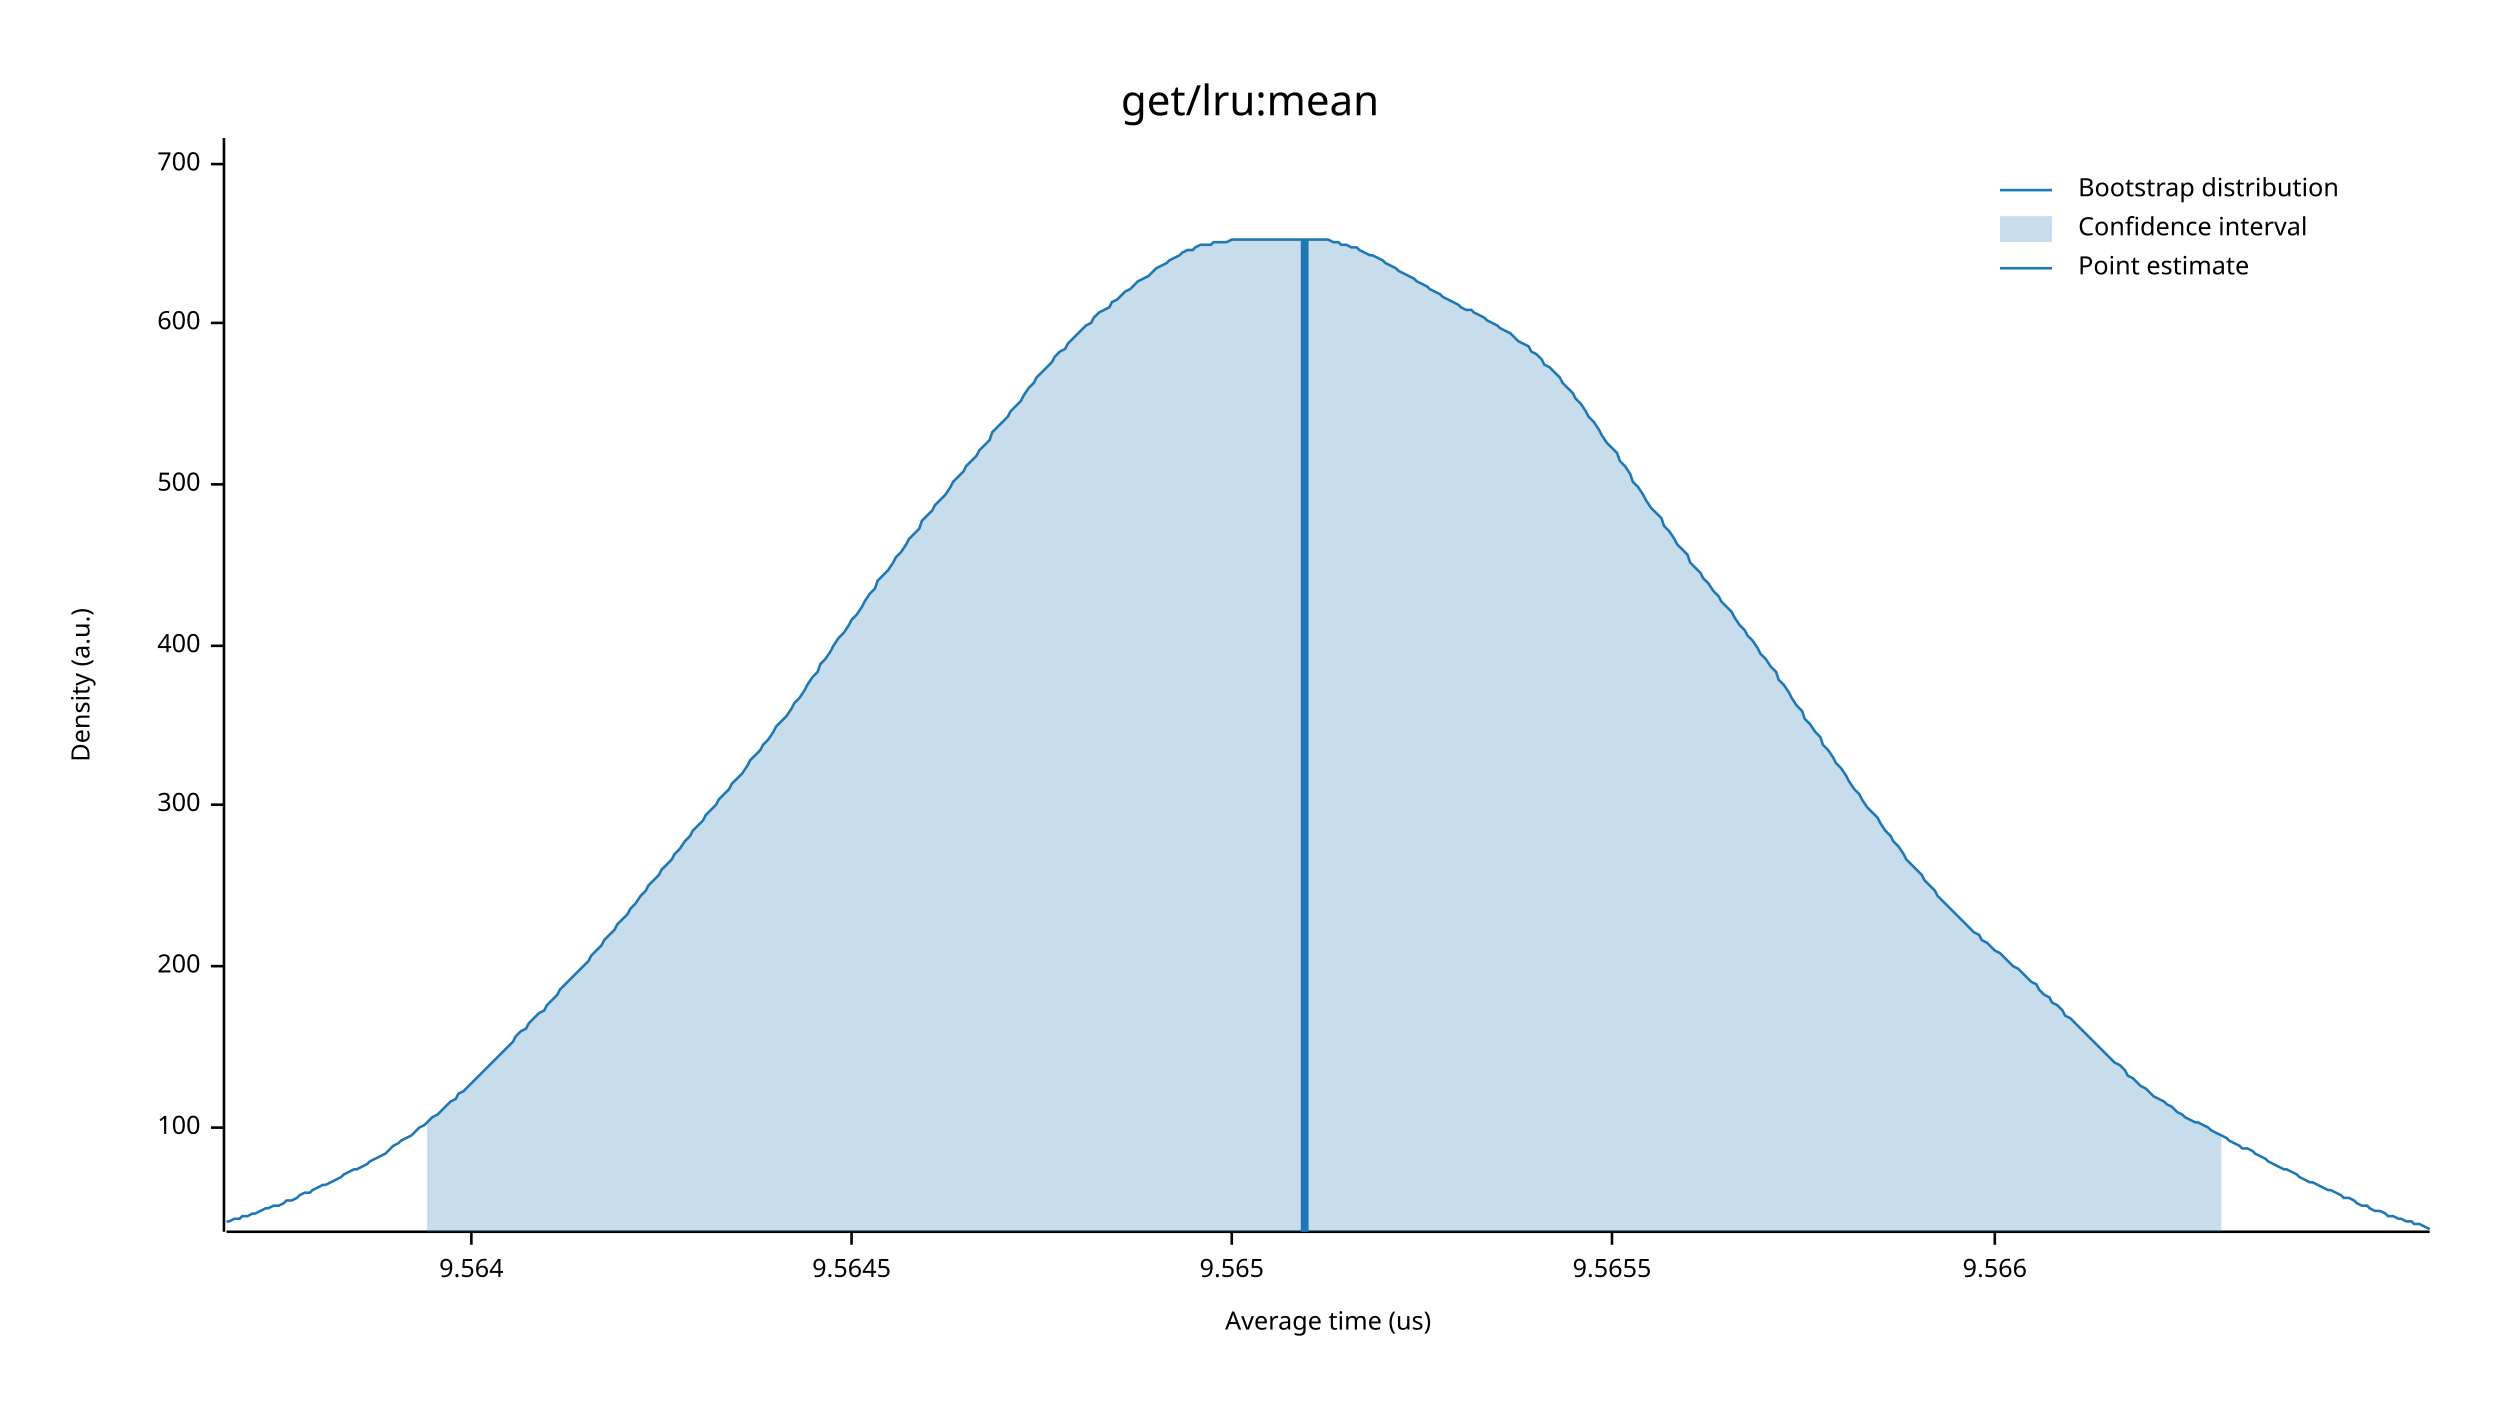
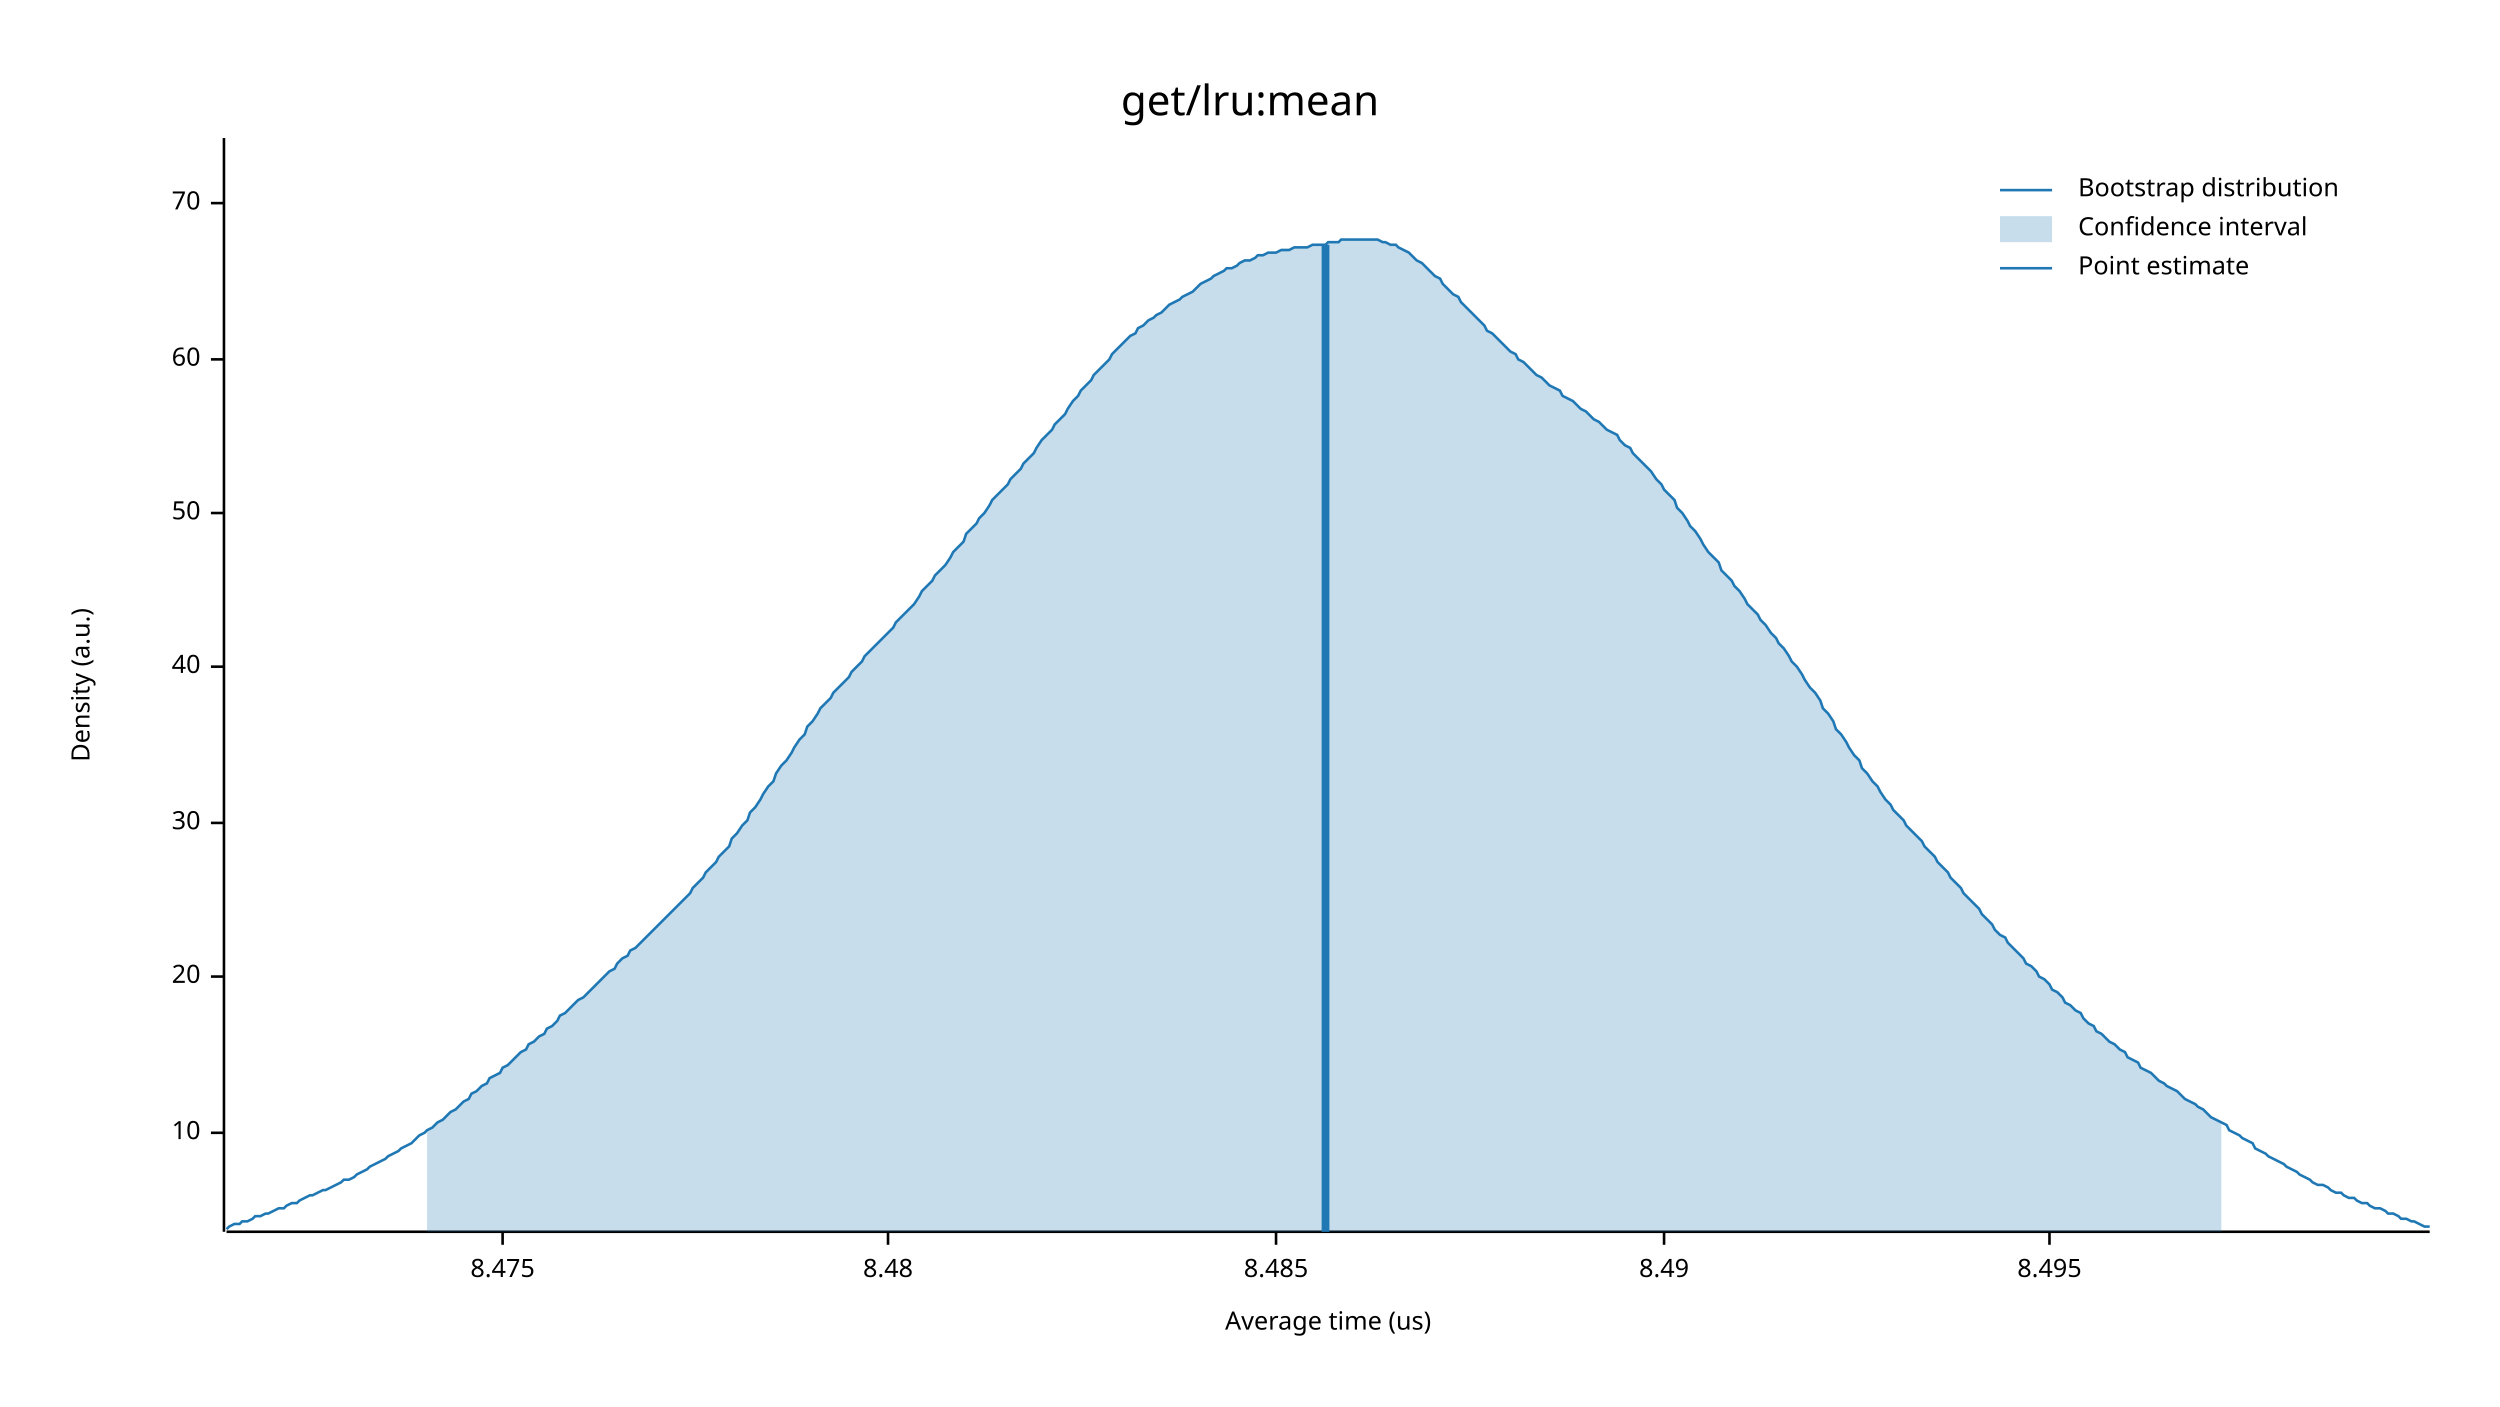
<svg xmlns="http://www.w3.org/2000/svg" width="960" height="540" viewBox="0 0 960 540">
  <text x="480" y="32" dy="0.76em" text-anchor="middle" font-family="sans-serif" font-size="16.129" opacity="1" fill="#000000">
get/lru:mean
</text>
  <text x="27" y="263" dy="0.76em" text-anchor="middle" font-family="sans-serif" font-size="9.677" opacity="1" fill="#000000" transform="rotate(270, 27, 263)">
Density (a.u.)
</text>
  <text x="510" y="513" dy="-0.5ex" text-anchor="middle" font-family="sans-serif" font-size="9.677" opacity="1" fill="#000000">
Average time (us)
</text>
  <polyline fill="none" opacity="1" stroke="#000000" stroke-width="1" points="86,53 86,473 " />
-   <text x="77" y="433" dy="0.5ex" text-anchor="end" font-family="sans-serif" font-size="9.677" opacity="1" fill="#000000">
- 100
+   <text x="77" y="435" dy="0.5ex" text-anchor="end" font-family="sans-serif" font-size="9.677" opacity="1" fill="#000000">
+ 10
</text>
-   <polyline fill="none" opacity="1" stroke="#000000" stroke-width="1" points="81,433 86,433 " />
-   <text x="77" y="371" dy="0.5ex" text-anchor="end" font-family="sans-serif" font-size="9.677" opacity="1" fill="#000000">
- 200
+   <polyline fill="none" opacity="1" stroke="#000000" stroke-width="1" points="81,435 86,435 " />
+   <text x="77" y="375" dy="0.5ex" text-anchor="end" font-family="sans-serif" font-size="9.677" opacity="1" fill="#000000">
+ 20
</text>
-   <polyline fill="none" opacity="1" stroke="#000000" stroke-width="1" points="81,371 86,371 " />
-   <text x="77" y="309" dy="0.5ex" text-anchor="end" font-family="sans-serif" font-size="9.677" opacity="1" fill="#000000">
- 300
+   <polyline fill="none" opacity="1" stroke="#000000" stroke-width="1" points="81,375 86,375 " />
+   <text x="77" y="316" dy="0.5ex" text-anchor="end" font-family="sans-serif" font-size="9.677" opacity="1" fill="#000000">
+ 30
</text>
-   <polyline fill="none" opacity="1" stroke="#000000" stroke-width="1" points="81,309 86,309 " />
-   <text x="77" y="248" dy="0.5ex" text-anchor="end" font-family="sans-serif" font-size="9.677" opacity="1" fill="#000000">
- 400
+   <polyline fill="none" opacity="1" stroke="#000000" stroke-width="1" points="81,316 86,316 " />
+   <text x="77" y="256" dy="0.5ex" text-anchor="end" font-family="sans-serif" font-size="9.677" opacity="1" fill="#000000">
+ 40
</text>
-   <polyline fill="none" opacity="1" stroke="#000000" stroke-width="1" points="81,248 86,248 " />
-   <text x="77" y="186" dy="0.5ex" text-anchor="end" font-family="sans-serif" font-size="9.677" opacity="1" fill="#000000">
- 500
+   <polyline fill="none" opacity="1" stroke="#000000" stroke-width="1" points="81,256 86,256 " />
+   <text x="77" y="197" dy="0.5ex" text-anchor="end" font-family="sans-serif" font-size="9.677" opacity="1" fill="#000000">
+ 50
</text>
-   <polyline fill="none" opacity="1" stroke="#000000" stroke-width="1" points="81,186 86,186 " />
-   <text x="77" y="124" dy="0.5ex" text-anchor="end" font-family="sans-serif" font-size="9.677" opacity="1" fill="#000000">
- 600
+   <polyline fill="none" opacity="1" stroke="#000000" stroke-width="1" points="81,197 86,197 " />
+   <text x="77" y="138" dy="0.5ex" text-anchor="end" font-family="sans-serif" font-size="9.677" opacity="1" fill="#000000">
+ 60
</text>
-   <polyline fill="none" opacity="1" stroke="#000000" stroke-width="1" points="81,124 86,124 " />
-   <text x="77" y="63" dy="0.5ex" text-anchor="end" font-family="sans-serif" font-size="9.677" opacity="1" fill="#000000">
- 700
+   <polyline fill="none" opacity="1" stroke="#000000" stroke-width="1" points="81,138 86,138 " />
+   <text x="77" y="78" dy="0.5ex" text-anchor="end" font-family="sans-serif" font-size="9.677" opacity="1" fill="#000000">
+ 70
</text>
-   <polyline fill="none" opacity="1" stroke="#000000" stroke-width="1" points="81,63 86,63 " />
+   <polyline fill="none" opacity="1" stroke="#000000" stroke-width="1" points="81,78 86,78 " />
  <polyline fill="none" opacity="1" stroke="#000000" stroke-width="1" points="87,473 933,473 " />
-   <text x="181" y="483" dy="0.76em" text-anchor="middle" font-family="sans-serif" font-size="9.677" opacity="1" fill="#000000">
- 9.564
+   <text x="193" y="483" dy="0.76em" text-anchor="middle" font-family="sans-serif" font-size="9.677" opacity="1" fill="#000000">
+ 8.475
</text>
-   <polyline fill="none" opacity="1" stroke="#000000" stroke-width="1" points="181,473 181,478 " />
-   <text x="327" y="483" dy="0.76em" text-anchor="middle" font-family="sans-serif" font-size="9.677" opacity="1" fill="#000000">
- 9.5645
+   <polyline fill="none" opacity="1" stroke="#000000" stroke-width="1" points="193,473 193,478 " />
+   <text x="341" y="483" dy="0.76em" text-anchor="middle" font-family="sans-serif" font-size="9.677" opacity="1" fill="#000000">
+ 8.48
</text>
-   <polyline fill="none" opacity="1" stroke="#000000" stroke-width="1" points="327,473 327,478 " />
-   <text x="473" y="483" dy="0.76em" text-anchor="middle" font-family="sans-serif" font-size="9.677" opacity="1" fill="#000000">
- 9.565
+   <polyline fill="none" opacity="1" stroke="#000000" stroke-width="1" points="341,473 341,478 " />
+   <text x="490" y="483" dy="0.76em" text-anchor="middle" font-family="sans-serif" font-size="9.677" opacity="1" fill="#000000">
+ 8.485
</text>
-   <polyline fill="none" opacity="1" stroke="#000000" stroke-width="1" points="473,473 473,478 " />
-   <text x="619" y="483" dy="0.76em" text-anchor="middle" font-family="sans-serif" font-size="9.677" opacity="1" fill="#000000">
- 9.5655
+   <polyline fill="none" opacity="1" stroke="#000000" stroke-width="1" points="490,473 490,478 " />
+   <text x="639" y="483" dy="0.76em" text-anchor="middle" font-family="sans-serif" font-size="9.677" opacity="1" fill="#000000">
+ 8.49
</text>
-   <polyline fill="none" opacity="1" stroke="#000000" stroke-width="1" points="619,473 619,478 " />
-   <text x="766" y="483" dy="0.76em" text-anchor="middle" font-family="sans-serif" font-size="9.677" opacity="1" fill="#000000">
- 9.566
+   <polyline fill="none" opacity="1" stroke="#000000" stroke-width="1" points="639,473 639,478 " />
+   <text x="787" y="483" dy="0.76em" text-anchor="middle" font-family="sans-serif" font-size="9.677" opacity="1" fill="#000000">
+ 8.495
</text>
-   <polyline fill="none" opacity="1" stroke="#000000" stroke-width="1" points="766,473 766,478 " />
-   <polyline fill="none" opacity="1" stroke="#1F78B4" stroke-width="1" points="87,469 88,469 90,468 92,468 93,467 95,467 97,466 98,466 100,465 102,464 103,464 105,463 107,463 109,462 110,461 112,461 114,460 115,459 117,458 119,458 120,457 122,456 124,455 125,455 127,454 129,453 131,452 132,451 134,450 136,449 137,449 139,448 141,447 142,446 144,445 146,444 148,443 149,442 151,440 153,439 154,438 156,437 158,436 159,435 161,433 163,432 164,431 166,429 168,428 170,426 171,425 173,423 175,422 176,420 178,419 180,417 181,416 183,414 185,412 187,410 188,409 190,407 192,405 193,404 195,402 197,400 198,398 200,396 202,395 203,393 205,391 207,389 209,388 210,386 212,384 214,382 215,380 217,378 219,376 220,375 222,373 224,371 226,369 227,367 229,365 231,363 232,361 234,359 236,357 237,355 239,353 241,351 242,349 244,347 246,344 248,342 249,340 251,338 253,336 254,334 256,332 258,330 259,328 261,326 263,323 265,321 266,319 268,317 270,315 271,313 273,311 275,309 276,307 278,305 280,303 281,301 283,299 285,297 287,294 288,292 290,290 292,288 293,286 295,284 297,281 298,279 300,277 302,275 304,272 305,270 307,268 309,265 310,263 312,260 314,258 315,255 317,253 319,250 320,248 322,245 324,243 326,240 327,238 329,236 331,233 332,231 334,228 336,226 337,223 339,221 341,219 343,216 344,214 346,212 348,209 349,207 351,205 353,203 354,200 356,198 358,196 359,194 361,192 363,190 365,187 366,185 368,183 370,181 371,179 373,177 375,175 376,173 378,171 380,169 381,166 383,164 385,162 387,160 388,158 390,156 392,154 393,152 395,149 397,147 398,145 400,143 402,141 404,139 405,137 407,135 409,134 410,132 412,130 414,128 415,127 417,125 419,124 420,122 422,120 424,119 426,118 427,116 429,115 431,113 432,112 434,111 436,109 437,108 439,107 441,106 443,104 444,103 446,102 448,101 449,100 451,99 453,98 454,97 456,96 458,96 459,95 461,94 463,94 465,94 466,93 468,93 470,93 471,93 473,92 475,92 476,92 478,92 480,92 482,92 483,92 485,92 487,92 488,92 490,92 492,92 493,92 495,92 497,92 498,92 500,92 502,92 504,92 505,92 507,92 509,92 510,92 512,93 514,93 515,94 517,94 519,95 521,95 522,96 524,97 526,98 527,98 529,99 531,100 532,101 534,102 536,103 537,104 539,105 541,106 543,107 544,108 546,109 548,110 549,111 551,112 553,113 554,114 556,115 558,116 560,117 561,118 563,119 565,119 566,120 568,121 570,122 571,123 573,124 575,125 576,126 578,127 580,128 582,130 583,131 585,132 587,133 588,135 590,136 592,138 593,140 595,141 597,143 599,145 600,147 602,149 604,151 605,153 607,155 609,158 610,160 612,162 614,165 615,167 617,170 619,172 621,174 622,177 624,179 626,182 627,185 629,187 631,190 632,192 634,195 636,197 638,199 639,202 641,204 643,207 644,209 646,211 648,213 649,216 651,218 653,220 654,222 656,224 658,227 660,229 661,231 663,233 665,235 666,237 668,240 670,242 671,244 673,246 675,249 676,251 678,253 680,256 682,258 683,261 685,263 687,266 688,268 690,271 692,273 693,276 695,278 697,281 699,283 700,286 702,288 704,291 705,293 707,295 709,298 710,300 712,303 714,305 715,307 717,310 719,312 721,314 722,316 724,319 726,321 727,323 729,325 731,328 732,330 734,332 736,334 738,336 739,338 741,340 743,342 744,344 746,346 748,348 749,349 751,351 753,353 754,354 756,356 758,358 760,359 761,361 763,362 765,364 766,365 768,366 770,368 771,369 773,371 775,372 777,374 778,375 780,377 782,378 783,380 785,382 787,383 788,385 790,386 792,388 793,390 795,391 797,393 799,395 800,396 802,398 804,400 805,401 807,403 809,405 810,406 812,408 814,409 816,411 817,413 819,414 821,416 822,417 824,418 826,420 827,421 829,422 831,423 832,424 834,425 836,427 838,428 839,429 841,430 843,431 844,431 846,432 848,433 849,434 851,435 853,436 855,437 856,438 858,439 860,440 861,441 863,441 865,442 866,443 868,444 870,445 871,446 873,447 875,448 877,449 878,449 880,450 882,451 883,452 885,453 887,454 888,454 890,455 892,456 894,457 895,457 897,458 899,459 900,460 902,460 904,461 905,462 907,463 909,463 910,464 912,465 914,465 916,466 917,467 919,467 921,468 922,468 924,469 926,469 927,470 929,470 931,471 933,472 " />
-   <polygon opacity="0.25" fill="#1F78B4" points="164,431 166,429 168,428 170,426 171,425 173,423 175,422 176,420 178,419 180,417 181,416 183,414 185,412 187,410 188,409 190,407 192,405 193,404 195,402 197,400 198,398 200,396 202,395 203,393 205,391 207,389 209,388 210,386 212,384 214,382 215,380 217,378 219,376 220,375 222,373 224,371 226,369 227,367 229,365 231,363 232,361 234,359 236,357 237,355 239,353 241,351 242,349 244,347 246,344 248,342 249,340 251,338 253,336 254,334 256,332 258,330 259,328 261,326 263,323 265,321 266,319 268,317 270,315 271,313 273,311 275,309 276,307 278,305 280,303 281,301 283,299 285,297 287,294 288,292 290,290 292,288 293,286 295,284 297,281 298,279 300,277 302,275 304,272 305,270 307,268 309,265 310,263 312,260 314,258 315,255 317,253 319,250 320,248 322,245 324,243 326,240 327,238 329,236 331,233 332,231 334,228 336,226 337,223 339,221 341,219 343,216 344,214 346,212 348,209 349,207 351,205 353,203 354,200 356,198 358,196 359,194 361,192 363,190 365,187 366,185 368,183 370,181 371,179 373,177 375,175 376,173 378,171 380,169 381,166 383,164 385,162 387,160 388,158 390,156 392,154 393,152 395,149 397,147 398,145 400,143 402,141 404,139 405,137 407,135 409,134 410,132 412,130 414,128 415,127 417,125 419,124 420,122 422,120 424,119 426,118 427,116 429,115 431,113 432,112 434,111 436,109 437,108 439,107 441,106 443,104 444,103 446,102 448,101 449,100 451,99 453,98 454,97 456,96 458,96 459,95 461,94 463,94 465,94 466,93 468,93 470,93 471,93 473,92 475,92 476,92 478,92 480,92 482,92 483,92 485,92 487,92 488,92 490,92 492,92 493,92 495,92 497,92 498,92 500,92 502,92 504,92 505,92 507,92 509,92 510,92 512,93 514,93 515,94 517,94 519,95 521,95 522,96 524,97 526,98 527,98 529,99 531,100 532,101 534,102 536,103 537,104 539,105 541,106 543,107 544,108 546,109 548,110 549,111 551,112 553,113 554,114 556,115 558,116 560,117 561,118 563,119 565,119 566,120 568,121 570,122 571,123 573,124 575,125 576,126 578,127 580,128 582,130 583,131 585,132 587,133 588,135 590,136 592,138 593,140 595,141 597,143 599,145 600,147 602,149 604,151 605,153 607,155 609,158 610,160 612,162 614,165 615,167 617,170 619,172 621,174 622,177 624,179 626,182 627,185 629,187 631,190 632,192 634,195 636,197 638,199 639,202 641,204 643,207 644,209 646,211 648,213 649,216 651,218 653,220 654,222 656,224 658,227 660,229 661,231 663,233 665,235 666,237 668,240 670,242 671,244 673,246 675,249 676,251 678,253 680,256 682,258 683,261 685,263 687,266 688,268 690,271 692,273 693,276 695,278 697,281 699,283 700,286 702,288 704,291 705,293 707,295 709,298 710,300 712,303 714,305 715,307 717,310 719,312 721,314 722,316 724,319 726,321 727,323 729,325 731,328 732,330 734,332 736,334 738,336 739,338 741,340 743,342 744,344 746,346 748,348 749,349 751,351 753,353 754,354 756,356 758,358 760,359 761,361 763,362 765,364 766,365 768,366 770,368 771,369 773,371 775,372 777,374 778,375 780,377 782,378 783,380 785,382 787,383 788,385 790,386 792,388 793,390 795,391 797,393 799,395 800,396 802,398 804,400 805,401 807,403 809,405 810,406 812,408 814,409 816,411 817,413 819,414 821,416 822,417 824,418 826,420 827,421 829,422 831,423 832,424 834,425 836,427 838,428 839,429 841,430 843,431 844,431 846,432 848,433 849,434 851,435 853,436 853,473 164,473 " />
-   <polyline fill="none" opacity="1" stroke="#1F78B4" stroke-width="3" points="501,473 501,92 " />
+   <polyline fill="none" opacity="1" stroke="#000000" stroke-width="1" points="787,473 787,478 " />
+   <polyline fill="none" opacity="1" stroke="#1F78B4" stroke-width="1" points="87,472 88,471 90,470 92,470 93,469 95,469 97,468 98,467 100,467 102,466 103,466 105,465 107,464 109,464 110,463 112,462 114,462 115,461 117,460 119,459 120,459 122,458 124,457 125,457 127,456 129,455 131,454 132,453 134,453 136,452 137,451 139,450 141,449 142,448 144,447 146,446 148,445 149,444 151,443 153,442 154,441 156,440 158,439 159,438 161,436 163,435 164,434 166,433 168,431 170,430 171,429 173,427 175,426 176,425 178,423 180,422 181,420 183,419 185,417 187,416 188,414 190,413 192,412 193,410 195,409 197,407 198,406 200,404 202,403 203,401 205,400 207,398 209,397 210,395 212,394 214,392 215,390 217,389 219,387 220,386 222,384 224,383 226,381 227,380 229,378 231,376 232,375 234,373 236,372 237,370 239,368 241,367 242,365 244,364 246,362 248,360 249,359 251,357 253,355 254,354 256,352 258,350 259,349 261,347 263,345 265,343 266,341 268,339 270,337 271,335 273,333 275,331 276,329 278,327 280,325 281,322 283,320 285,317 287,315 288,312 290,310 292,307 293,305 295,302 297,300 298,297 300,294 302,292 304,289 305,287 307,284 309,282 310,279 312,277 314,274 315,272 317,270 319,268 320,266 322,264 324,262 326,260 327,258 329,256 331,254 332,252 334,250 336,248 337,247 339,245 341,243 343,241 344,239 346,237 348,235 349,234 351,232 353,229 354,227 356,225 358,223 359,221 361,219 363,217 365,214 366,212 368,210 370,208 371,205 373,203 375,201 376,199 378,197 380,194 381,192 383,190 385,188 387,186 388,184 390,182 392,180 393,178 395,176 397,174 398,172 400,169 402,167 404,165 405,163 407,161 409,159 410,157 412,154 414,152 415,150 417,148 419,146 420,144 422,142 424,140 426,138 427,136 429,134 431,132 432,131 434,129 436,128 437,126 439,125 441,123 443,122 444,121 446,120 448,118 449,117 451,116 453,115 454,114 456,113 458,112 459,111 461,109 463,108 465,107 466,106 468,105 470,104 471,103 473,103 475,102 476,101 478,100 480,100 482,99 483,98 485,98 487,97 488,97 490,97 492,96 493,96 495,96 497,95 498,95 500,95 502,95 504,94 505,94 507,94 509,94 510,93 512,93 514,93 515,92 517,92 519,92 521,92 522,92 524,92 526,92 527,92 529,92 531,93 532,93 534,94 536,94 537,95 539,96 541,97 543,99 544,100 546,101 548,103 549,104 551,106 553,107 554,109 556,111 558,113 560,114 561,116 563,118 565,120 566,121 568,123 570,125 571,127 573,128 575,130 576,131 578,133 580,135 582,136 583,138 585,139 587,141 588,142 590,144 592,145 593,146 595,148 597,149 599,150 600,152 602,153 604,154 605,155 607,157 609,158 610,159 612,161 614,162 615,163 617,165 619,166 621,167 622,169 624,171 626,172 627,174 629,176 631,178 632,179 634,181 636,184 638,186 639,188 641,190 643,192 644,195 646,197 648,200 649,202 651,204 653,207 654,209 656,212 658,214 660,216 661,219 663,221 665,223 666,225 668,227 670,230 671,232 673,234 675,236 676,238 678,240 680,243 682,245 683,247 685,249 687,252 688,254 690,256 692,259 693,261 695,264 697,266 699,269 700,272 702,274 704,277 705,280 707,282 709,285 710,287 712,290 714,292 715,295 717,297 719,300 721,302 722,304 724,307 726,309 727,311 729,313 731,315 732,317 734,319 736,321 738,323 739,325 741,327 743,329 744,331 746,333 748,335 749,337 751,339 753,341 754,343 756,345 758,347 760,349 761,351 763,353 765,355 766,357 768,359 770,360 771,362 773,364 775,366 777,368 778,370 780,371 782,373 783,375 785,376 787,378 788,380 790,381 792,383 793,385 795,386 797,388 799,389 800,391 802,393 804,394 805,396 807,397 809,399 810,400 812,401 814,403 816,404 817,406 819,407 821,408 822,410 824,411 826,412 827,413 829,415 831,416 832,417 834,418 836,419 838,421 839,422 841,423 843,424 844,425 846,426 848,428 849,429 851,430 853,431 855,432 856,434 858,435 860,436 861,437 863,438 865,439 866,441 868,442 870,443 871,444 873,445 875,446 877,447 878,448 880,449 882,450 883,451 885,452 887,453 888,454 890,455 892,455 894,456 895,457 897,458 899,458 900,459 902,460 904,460 905,461 907,462 909,462 910,463 912,464 914,464 916,465 917,466 919,466 921,467 922,468 924,468 926,469 927,469 929,470 931,471 933,471 " />
+   <polygon opacity="0.25" fill="#1F78B4" points="164,434 166,433 168,431 170,430 171,429 173,427 175,426 176,425 178,423 180,422 181,420 183,419 185,417 187,416 188,414 190,413 192,412 193,410 195,409 197,407 198,406 200,404 202,403 203,401 205,400 207,398 209,397 210,395 212,394 214,392 215,390 217,389 219,387 220,386 222,384 224,383 226,381 227,380 229,378 231,376 232,375 234,373 236,372 237,370 239,368 241,367 242,365 244,364 246,362 248,360 249,359 251,357 253,355 254,354 256,352 258,350 259,349 261,347 263,345 265,343 266,341 268,339 270,337 271,335 273,333 275,331 276,329 278,327 280,325 281,322 283,320 285,317 287,315 288,312 290,310 292,307 293,305 295,302 297,300 298,297 300,294 302,292 304,289 305,287 307,284 309,282 310,279 312,277 314,274 315,272 317,270 319,268 320,266 322,264 324,262 326,260 327,258 329,256 331,254 332,252 334,250 336,248 337,247 339,245 341,243 343,241 344,239 346,237 348,235 349,234 351,232 353,229 354,227 356,225 358,223 359,221 361,219 363,217 365,214 366,212 368,210 370,208 371,205 373,203 375,201 376,199 378,197 380,194 381,192 383,190 385,188 387,186 388,184 390,182 392,180 393,178 395,176 397,174 398,172 400,169 402,167 404,165 405,163 407,161 409,159 410,157 412,154 414,152 415,150 417,148 419,146 420,144 422,142 424,140 426,138 427,136 429,134 431,132 432,131 434,129 436,128 437,126 439,125 441,123 443,122 444,121 446,120 448,118 449,117 451,116 453,115 454,114 456,113 458,112 459,111 461,109 463,108 465,107 466,106 468,105 470,104 471,103 473,103 475,102 476,101 478,100 480,100 482,99 483,98 485,98 487,97 488,97 490,97 492,96 493,96 495,96 497,95 498,95 500,95 502,95 504,94 505,94 507,94 509,94 510,93 512,93 514,93 515,92 517,92 519,92 521,92 522,92 524,92 526,92 527,92 529,92 531,93 532,93 534,94 536,94 537,95 539,96 541,97 543,99 544,100 546,101 548,103 549,104 551,106 553,107 554,109 556,111 558,113 560,114 561,116 563,118 565,120 566,121 568,123 570,125 571,127 573,128 575,130 576,131 578,133 580,135 582,136 583,138 585,139 587,141 588,142 590,144 592,145 593,146 595,148 597,149 599,150 600,152 602,153 604,154 605,155 607,157 609,158 610,159 612,161 614,162 615,163 617,165 619,166 621,167 622,169 624,171 626,172 627,174 629,176 631,178 632,179 634,181 636,184 638,186 639,188 641,190 643,192 644,195 646,197 648,200 649,202 651,204 653,207 654,209 656,212 658,214 660,216 661,219 663,221 665,223 666,225 668,227 670,230 671,232 673,234 675,236 676,238 678,240 680,243 682,245 683,247 685,249 687,252 688,254 690,256 692,259 693,261 695,264 697,266 699,269 700,272 702,274 704,277 705,280 707,282 709,285 710,287 712,290 714,292 715,295 717,297 719,300 721,302 722,304 724,307 726,309 727,311 729,313 731,315 732,317 734,319 736,321 738,323 739,325 741,327 743,329 744,331 746,333 748,335 749,337 751,339 753,341 754,343 756,345 758,347 760,349 761,351 763,353 765,355 766,357 768,359 770,360 771,362 773,364 775,366 777,368 778,370 780,371 782,373 783,375 785,376 787,378 788,380 790,381 792,383 793,385 795,386 797,388 799,389 800,391 802,393 804,394 805,396 807,397 809,399 810,400 812,401 814,403 816,404 817,406 819,407 821,408 822,410 824,411 826,412 827,413 829,415 831,416 832,417 834,418 836,419 838,421 839,422 841,423 843,424 844,425 846,426 848,428 849,429 851,430 853,431 853,473 164,473 " />
+   <polyline fill="none" opacity="1" stroke="#1F78B4" stroke-width="3" points="509,473 509,94 " />
  <text x="798" y="68" dy="0.76em" text-anchor="start" font-family="sans-serif" font-size="9.677" opacity="1" fill="#000000">
Bootstrap distribution
</text>
  <text x="798" y="83" dy="0.76em" text-anchor="start" font-family="sans-serif" font-size="9.677" opacity="1" fill="#000000">
Confidence interval
</text>
  <text x="798" y="98" dy="0.76em" text-anchor="start" font-family="sans-serif" font-size="9.677" opacity="1" fill="#000000">
Point estimate
</text>
  <polyline fill="none" opacity="1" stroke="#1F78B4" stroke-width="1" points="768,73 788,73 " />
  <rect x="768" y="83" width="20" height="10" opacity="0.25" fill="#1F78B4" stroke="none" />
  <polyline fill="none" opacity="1" stroke="#1F78B4" stroke-width="1" points="768,103 788,103 " />
</svg>
